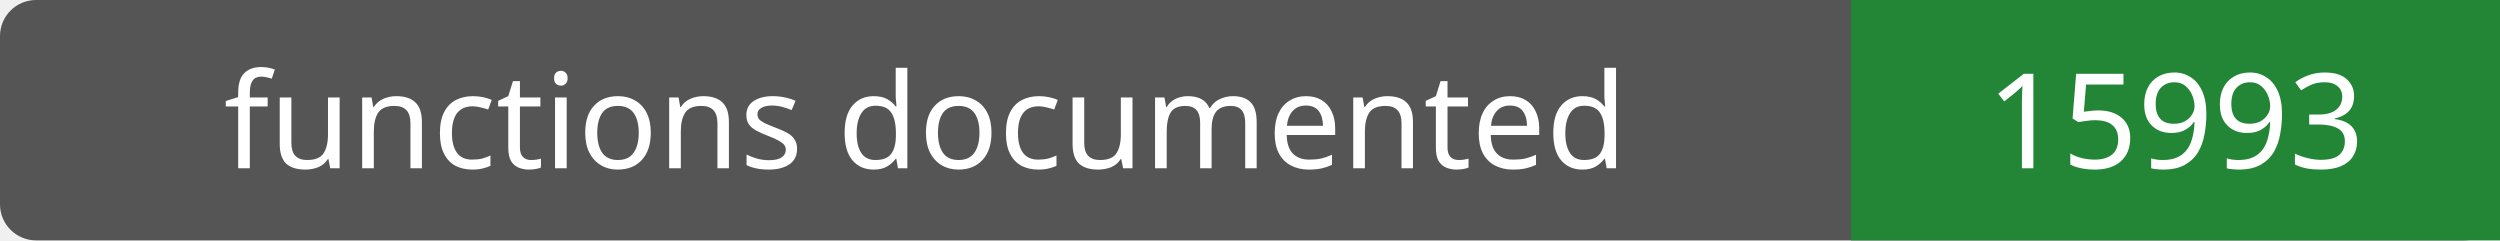
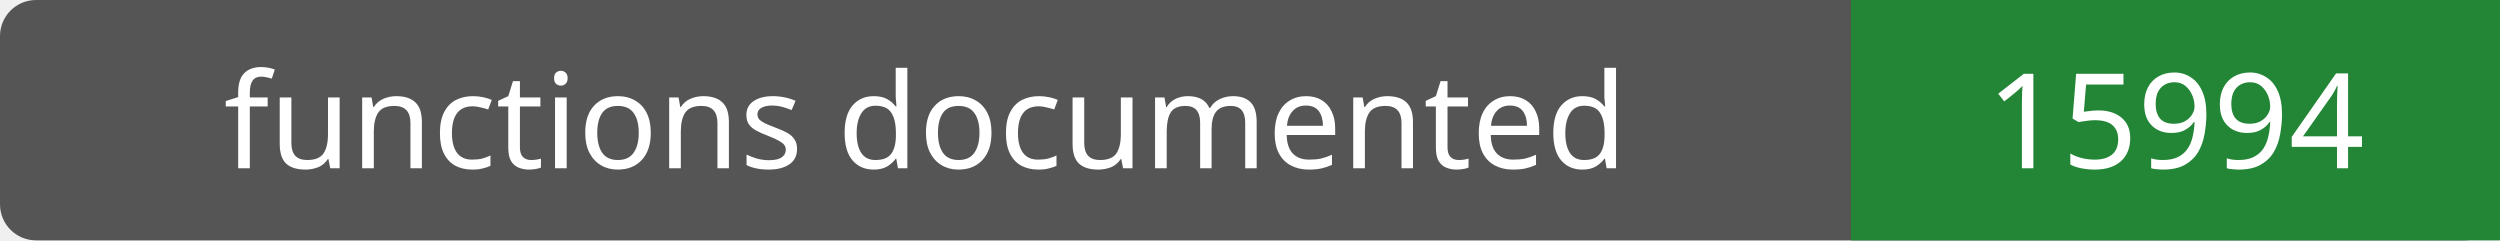
- <svg xmlns="http://www.w3.org/2000/svg" width="208" height="20" role="img" aria-label="functions documented: 15993">
+ <svg xmlns="http://www.w3.org/2000/svg" width="208" height="20" role="img" aria-label="functions documented: 15994">
  <rect width="208" height="20" rx="3" fill="#555" />
  <path fill="#238636" d="M154 0h54v20H154z" />
  <g fill="#fff" text-anchor="middle" font-family="Verdana,sans-serif" font-size="11">
    <text x="77.0" y="14">functions documented</text>
-     <text x="181.0" y="14">15993</text>
+     <text x="181.0" y="14">15994</text>
  </g>
</svg>
